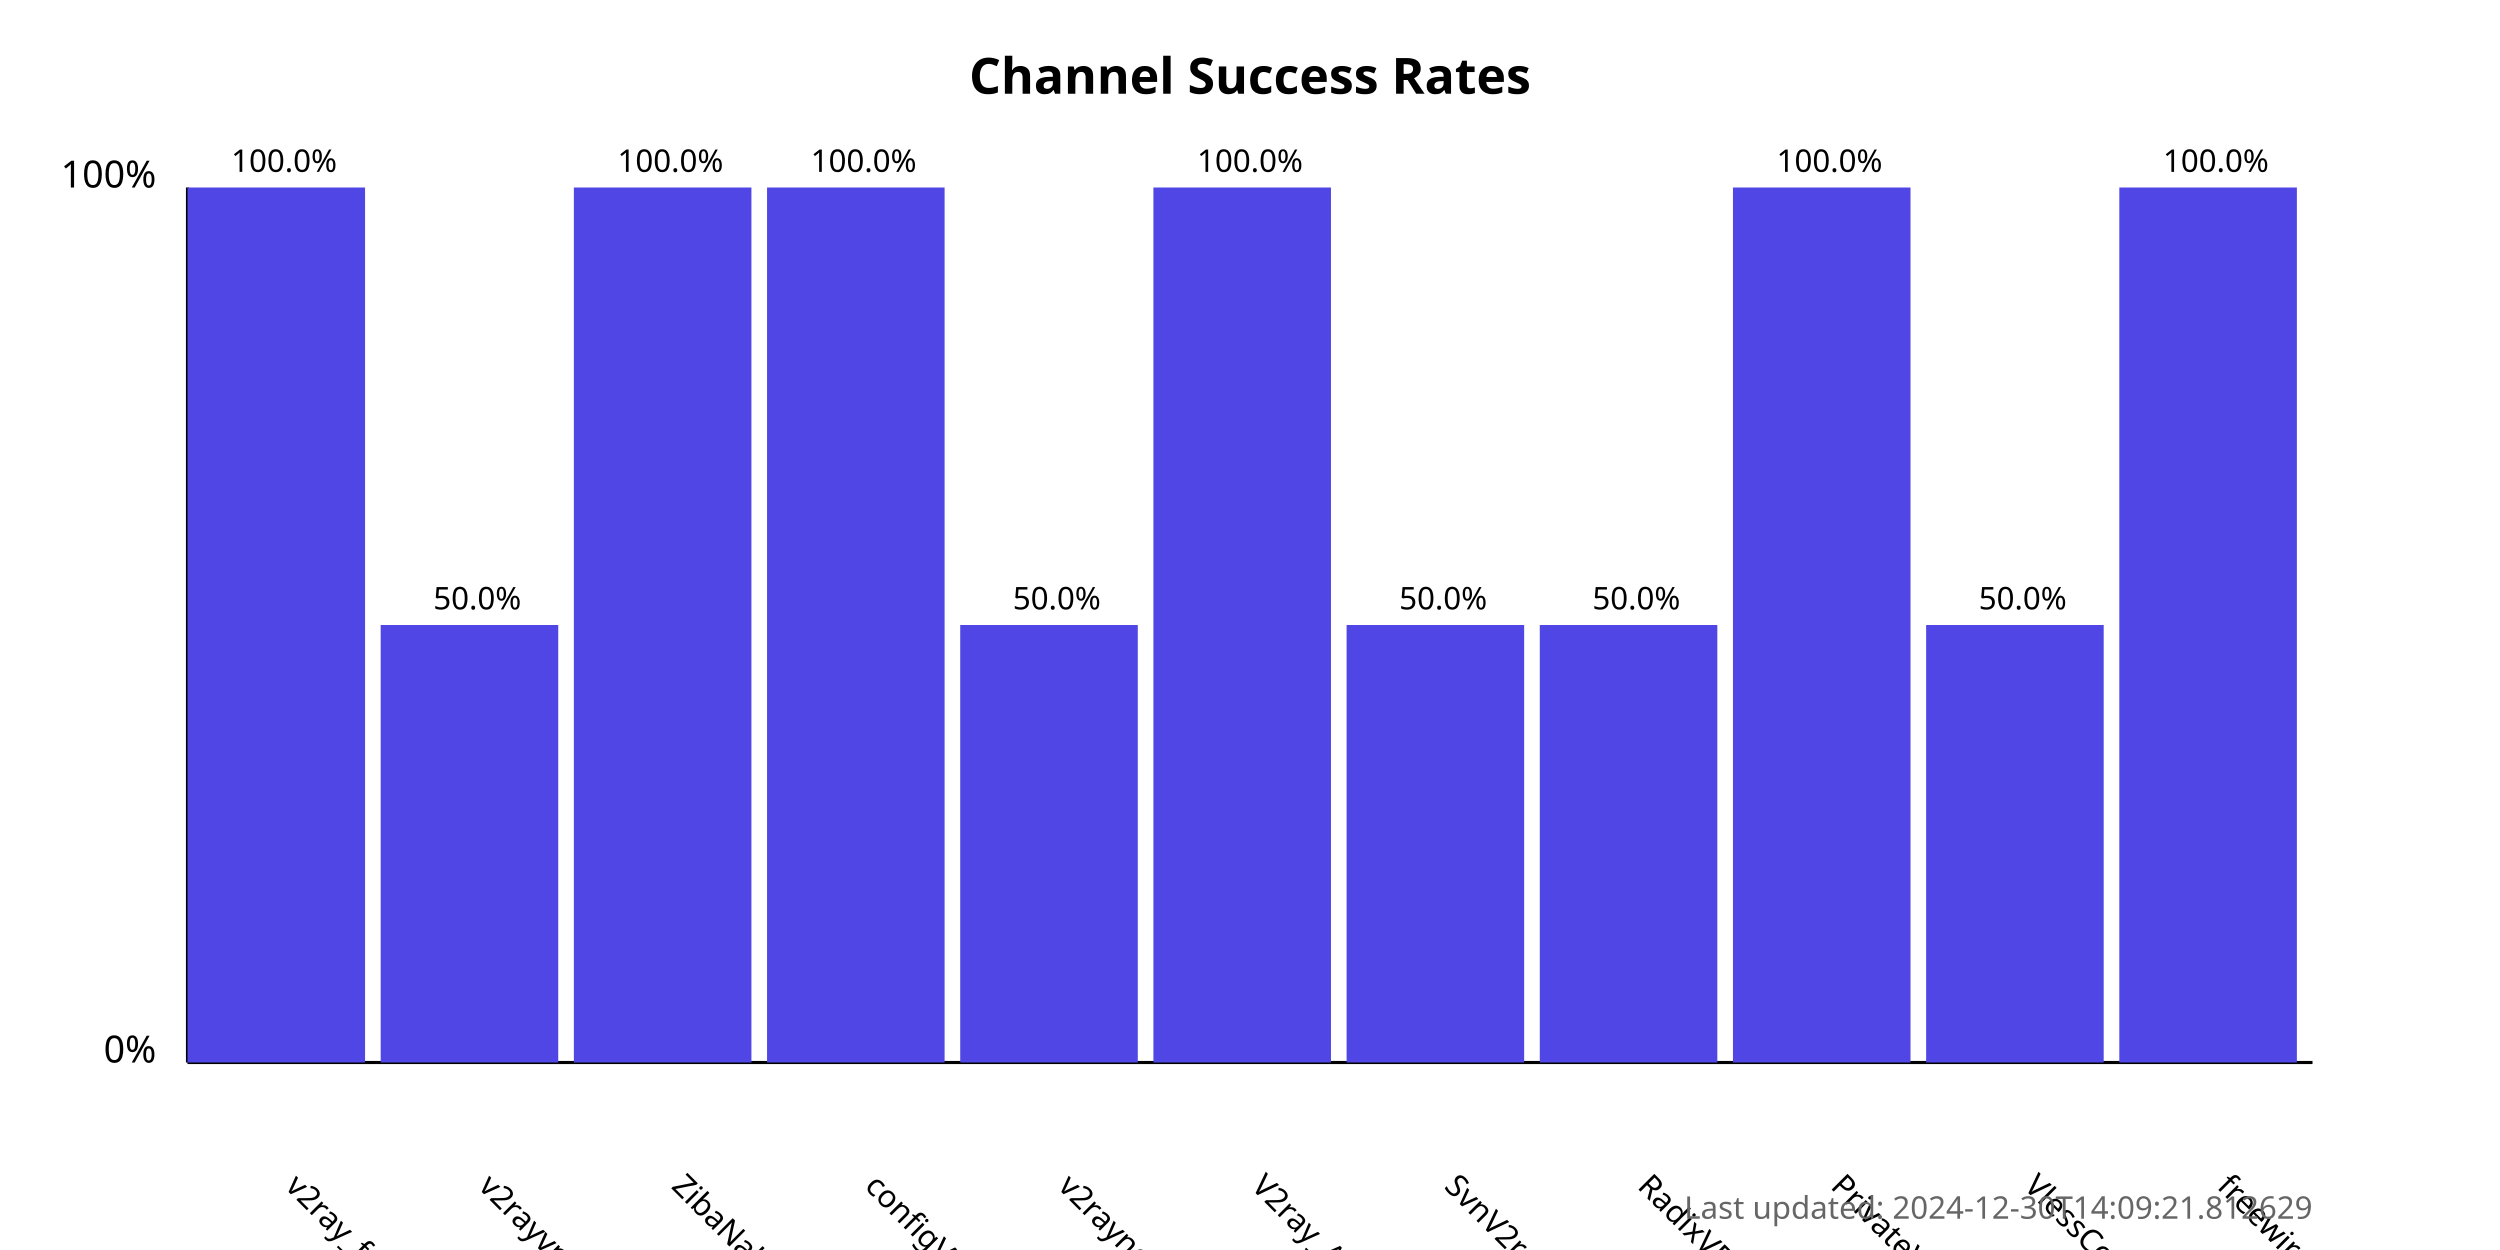
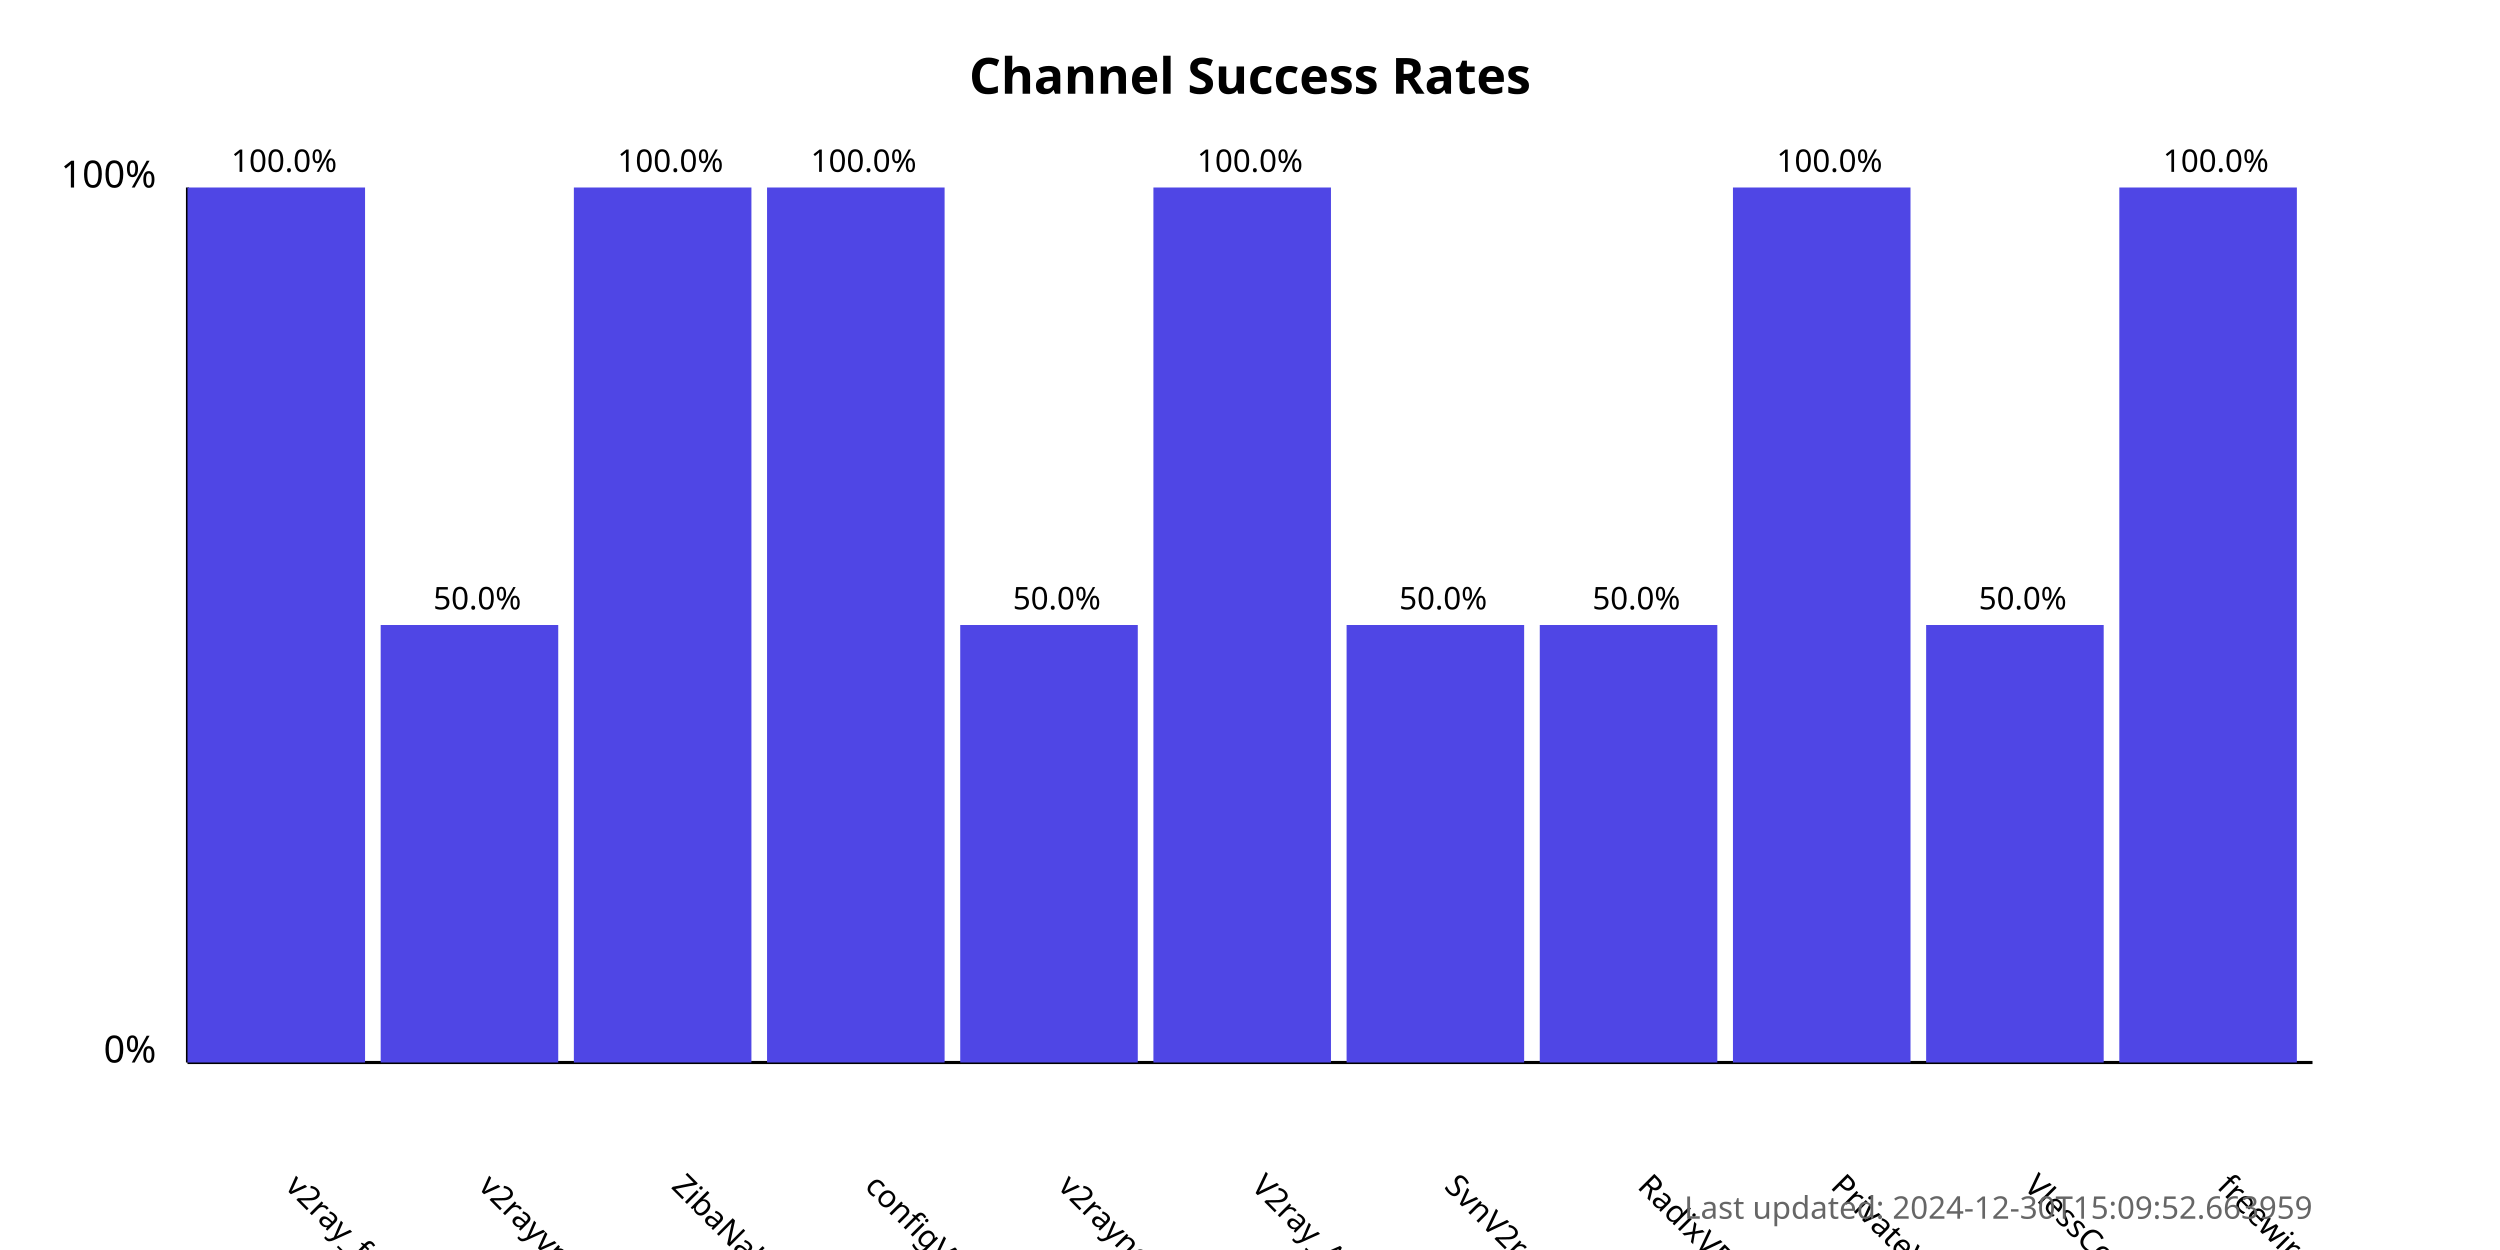
<svg xmlns="http://www.w3.org/2000/svg" width="800" height="400">
  <style>
            .chart-title { font: bold 16px sans-serif; }
            .axis-label { font: 12px sans-serif; }
            .tick-label { font: 10px sans-serif; }
            .bar { fill: #4f46e5; }
            .bar:hover { fill: #6366f1; }
            .timestamp { font: 10px sans-serif; fill: #666; }
        </style>
  <text x="400.0" y="30" text-anchor="middle" class="chart-title">
            Channel Success Rates
        </text>
  <line x1="60" y1="340" x2="60" y2="60" stroke="black" stroke-width="1" />
  <line x1="60" y1="340" x2="740" y2="340" stroke="black" stroke-width="1" />
  <text x="50" y="340" text-anchor="end" class="axis-label">0%</text>
  <text x="50" y="60" text-anchor="end" class="axis-label">100%</text>
  <g>
    <rect x="60" y="60.0" width="56.818" height="280.0" class="bar" />
    <text x="90.909" y="380" transform="rotate(45, 90.90909, 380)" text-anchor="start" class="tick-label">
                v2ray_free_conf
            </text>
    <text x="90.909" y="55.0" text-anchor="middle" class="tick-label">
                100.0%
            </text>
  </g>
  <g>
    <rect x="121.818" y="200.0" width="56.818" height="140.0" class="bar" />
    <text x="152.727" y="380" transform="rotate(45, 152.7273, 380)" text-anchor="start" class="tick-label">
                v2rayvpno
            </text>
    <text x="152.727" y="195.0" text-anchor="middle" class="tick-label">
                50.0%
            </text>
  </g>
  <g>
    <rect x="183.636" y="60.0" width="56.818" height="280.0" class="bar" />
    <text x="214.545" y="380" transform="rotate(45, 214.5455, 380)" text-anchor="start" class="tick-label">
                ZibaNabz
            </text>
    <text x="214.545" y="55.0" text-anchor="middle" class="tick-label">
                100.0%
            </text>
  </g>
  <g>
    <rect x="245.455" y="60.0" width="56.818" height="280.0" class="bar" />
    <text x="276.364" y="380" transform="rotate(45, 276.3636, 380)" text-anchor="start" class="tick-label">
                configV2rayForFree
            </text>
    <text x="276.364" y="55.0" text-anchor="middle" class="tick-label">
                100.0%
            </text>
  </g>
  <g>
    <rect x="307.273" y="200.0" width="56.818" height="140.0" class="bar" />
    <text x="338.182" y="380" transform="rotate(45, 338.1818, 380)" text-anchor="start" class="tick-label">
                v2rayngvpn
            </text>
    <text x="338.182" y="195.0" text-anchor="middle" class="tick-label">
                50.0%
            </text>
  </g>
  <g>
    <rect x="369.091" y="60.0" width="56.818" height="280.0" class="bar" />
    <text x="400.0" y="380" transform="rotate(45, 400.0, 380)" text-anchor="start" class="tick-label">
                V2ray_Alpha
            </text>
    <text x="400.0" y="55.0" text-anchor="middle" class="tick-label">
                100.0%
            </text>
  </g>
  <g>
    <rect x="430.909" y="200.0" width="56.818" height="140.0" class="bar" />
    <text x="461.818" y="380" transform="rotate(45, 461.8182, 380)" text-anchor="start" class="tick-label">
                SvnV2ray
            </text>
    <text x="461.818" y="195.0" text-anchor="middle" class="tick-label">
                50.0%
            </text>
  </g>
  <g>
    <rect x="492.727" y="200.0" width="56.818" height="140.0" class="bar" />
    <text x="523.636" y="380" transform="rotate(45, 523.6364, 380)" text-anchor="start" class="tick-label">
                RadixVPN
            </text>
    <text x="523.636" y="195.0" text-anchor="middle" class="tick-label">
                50.0%
            </text>
  </g>
  <g>
    <rect x="554.545" y="60.0" width="56.818" height="280.0" class="bar" />
    <text x="585.455" y="380" transform="rotate(45, 585.4545, 380)" text-anchor="start" class="tick-label">
                PrivateVPNs
            </text>
    <text x="585.455" y="55.0" text-anchor="middle" class="tick-label">
                100.0%
            </text>
  </g>
  <g>
    <rect x="616.364" y="200.0" width="56.818" height="140.0" class="bar" />
    <text x="647.273" y="380" transform="rotate(45, 647.2727, 380)" text-anchor="start" class="tick-label">
                VlessConfig
            </text>
    <text x="647.273" y="195.0" text-anchor="middle" class="tick-label">
                50.0%
            </text>
  </g>
  <g>
    <rect x="678.182" y="60.0" width="56.818" height="280.0" class="bar" />
    <text x="709.091" y="380" transform="rotate(45, 709.0909, 380)" text-anchor="start" class="tick-label">
                freewireguard
            </text>
    <text x="709.091" y="55.0" text-anchor="middle" class="tick-label">
                100.0%
            </text>
  </g>
  <text x="740" y="390" text-anchor="end" class="timestamp">
-             Last updated: 2024-12-30T14:09:21.812629
+             Last updated: 2024-12-30T15:09:52.663959
        </text>
</svg>
